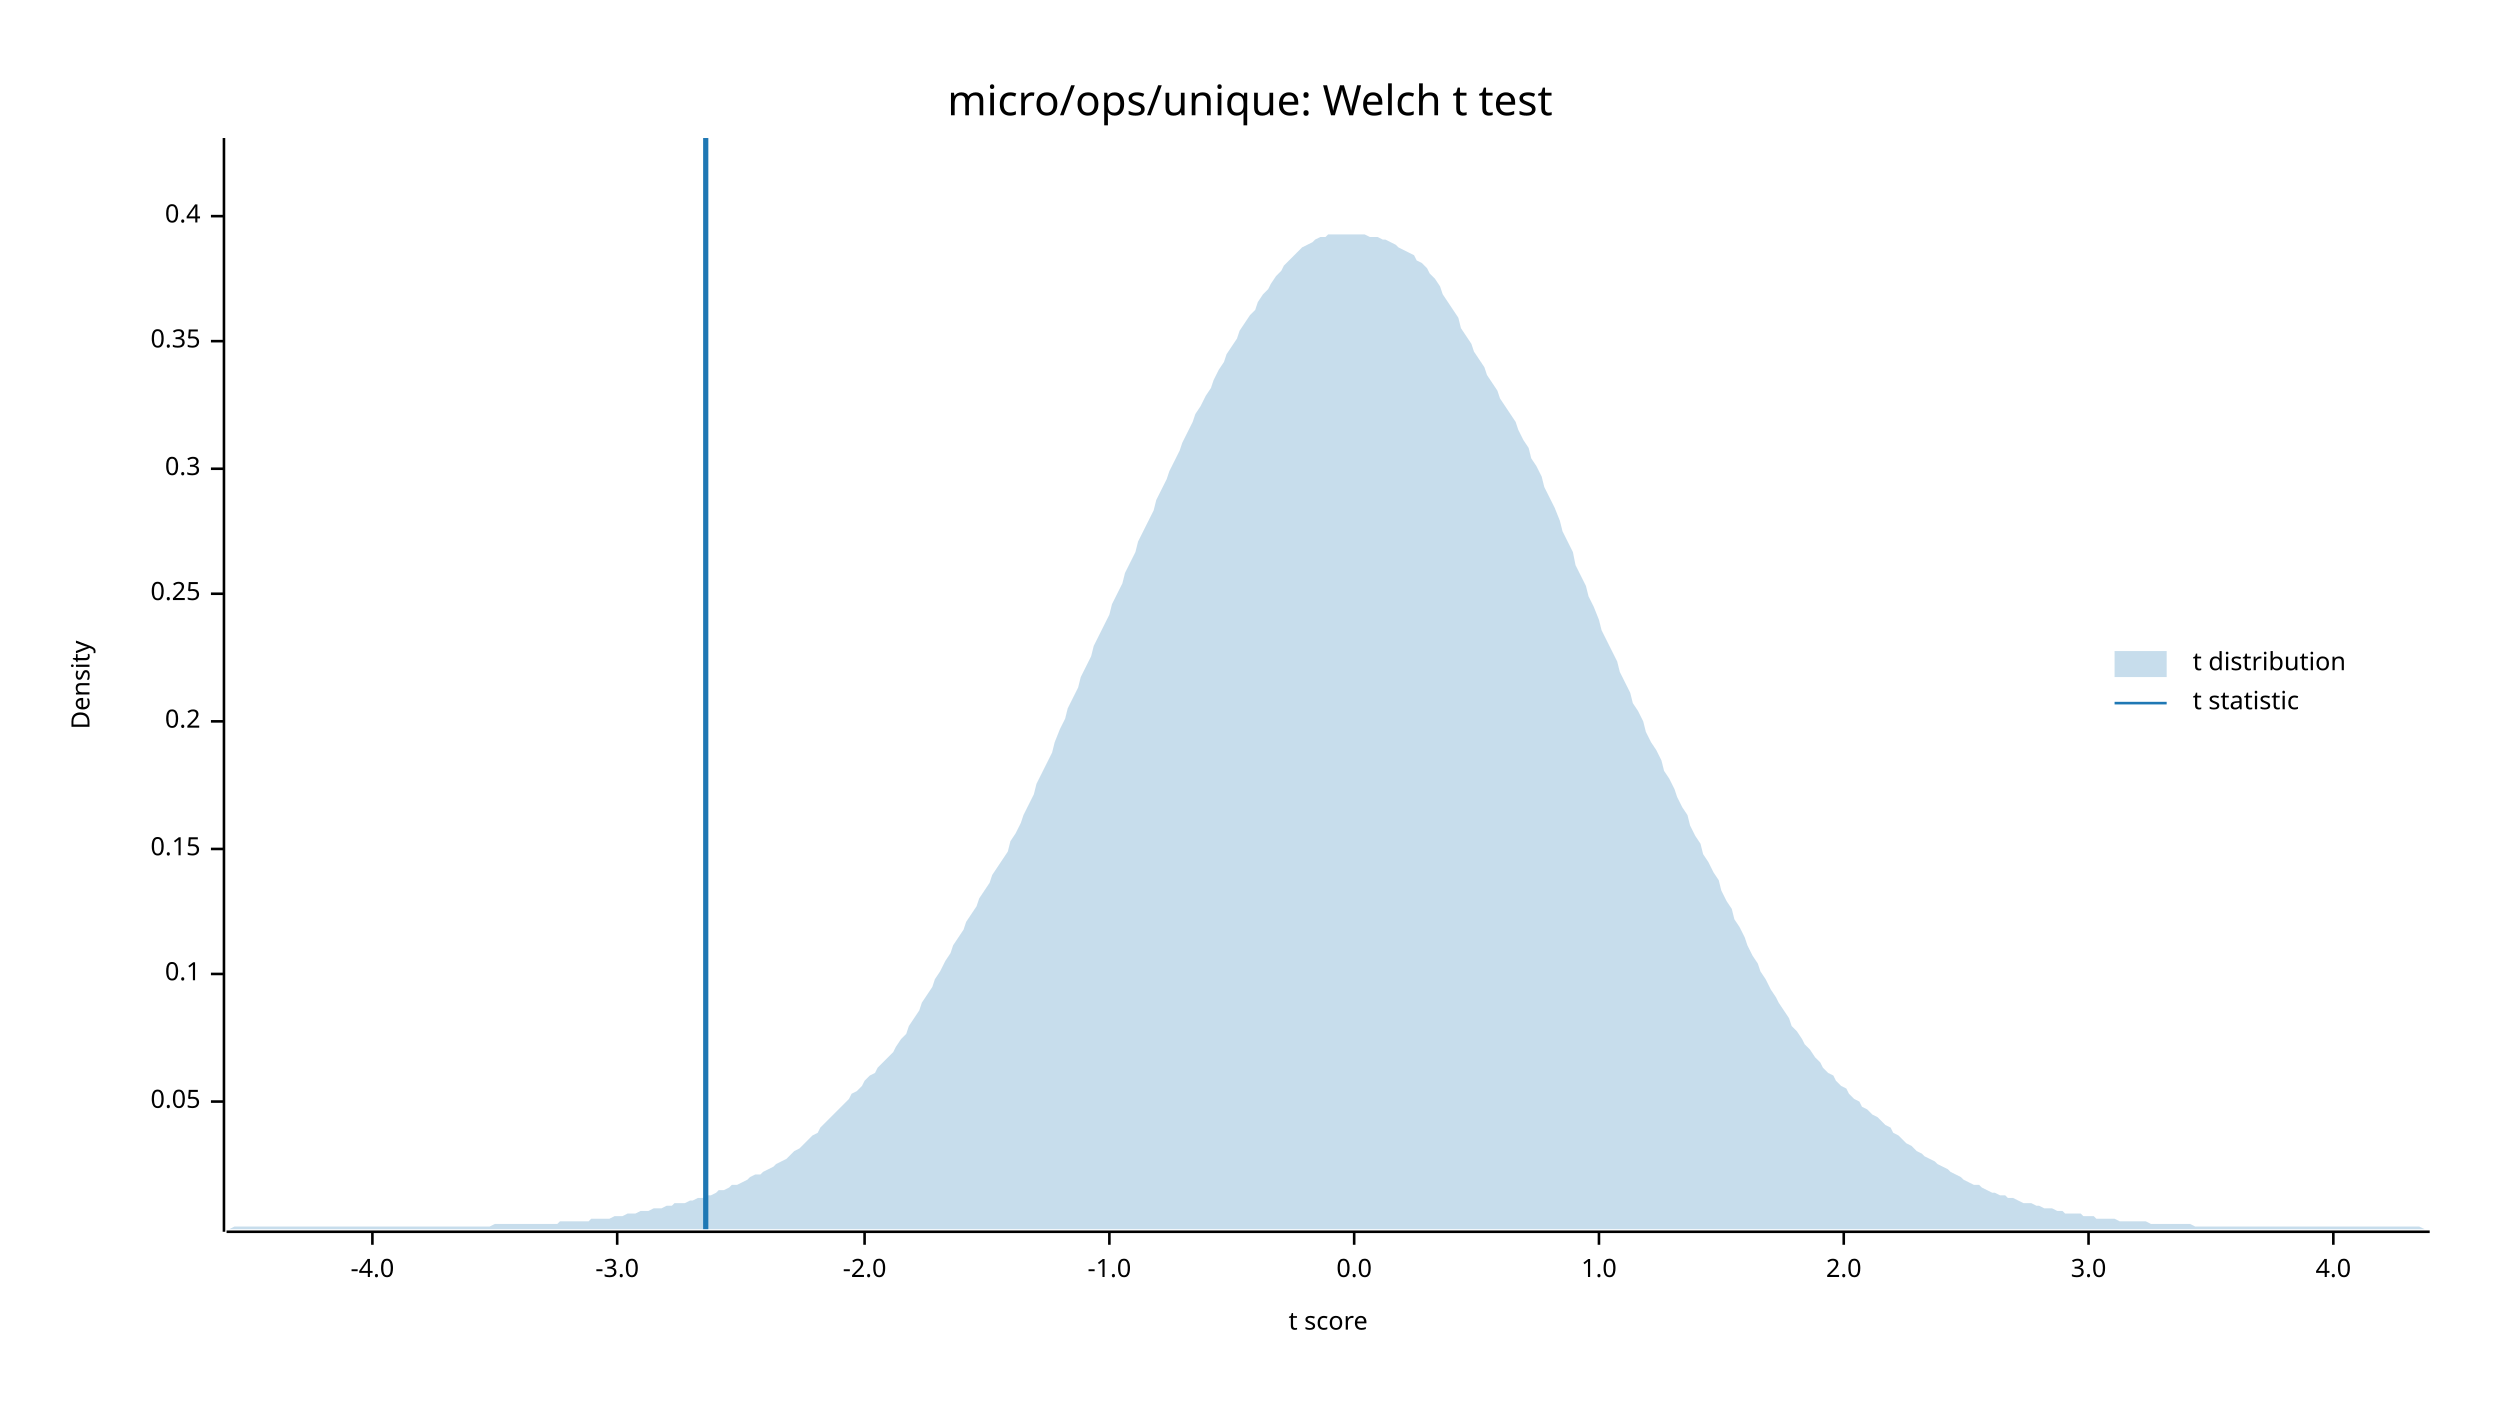
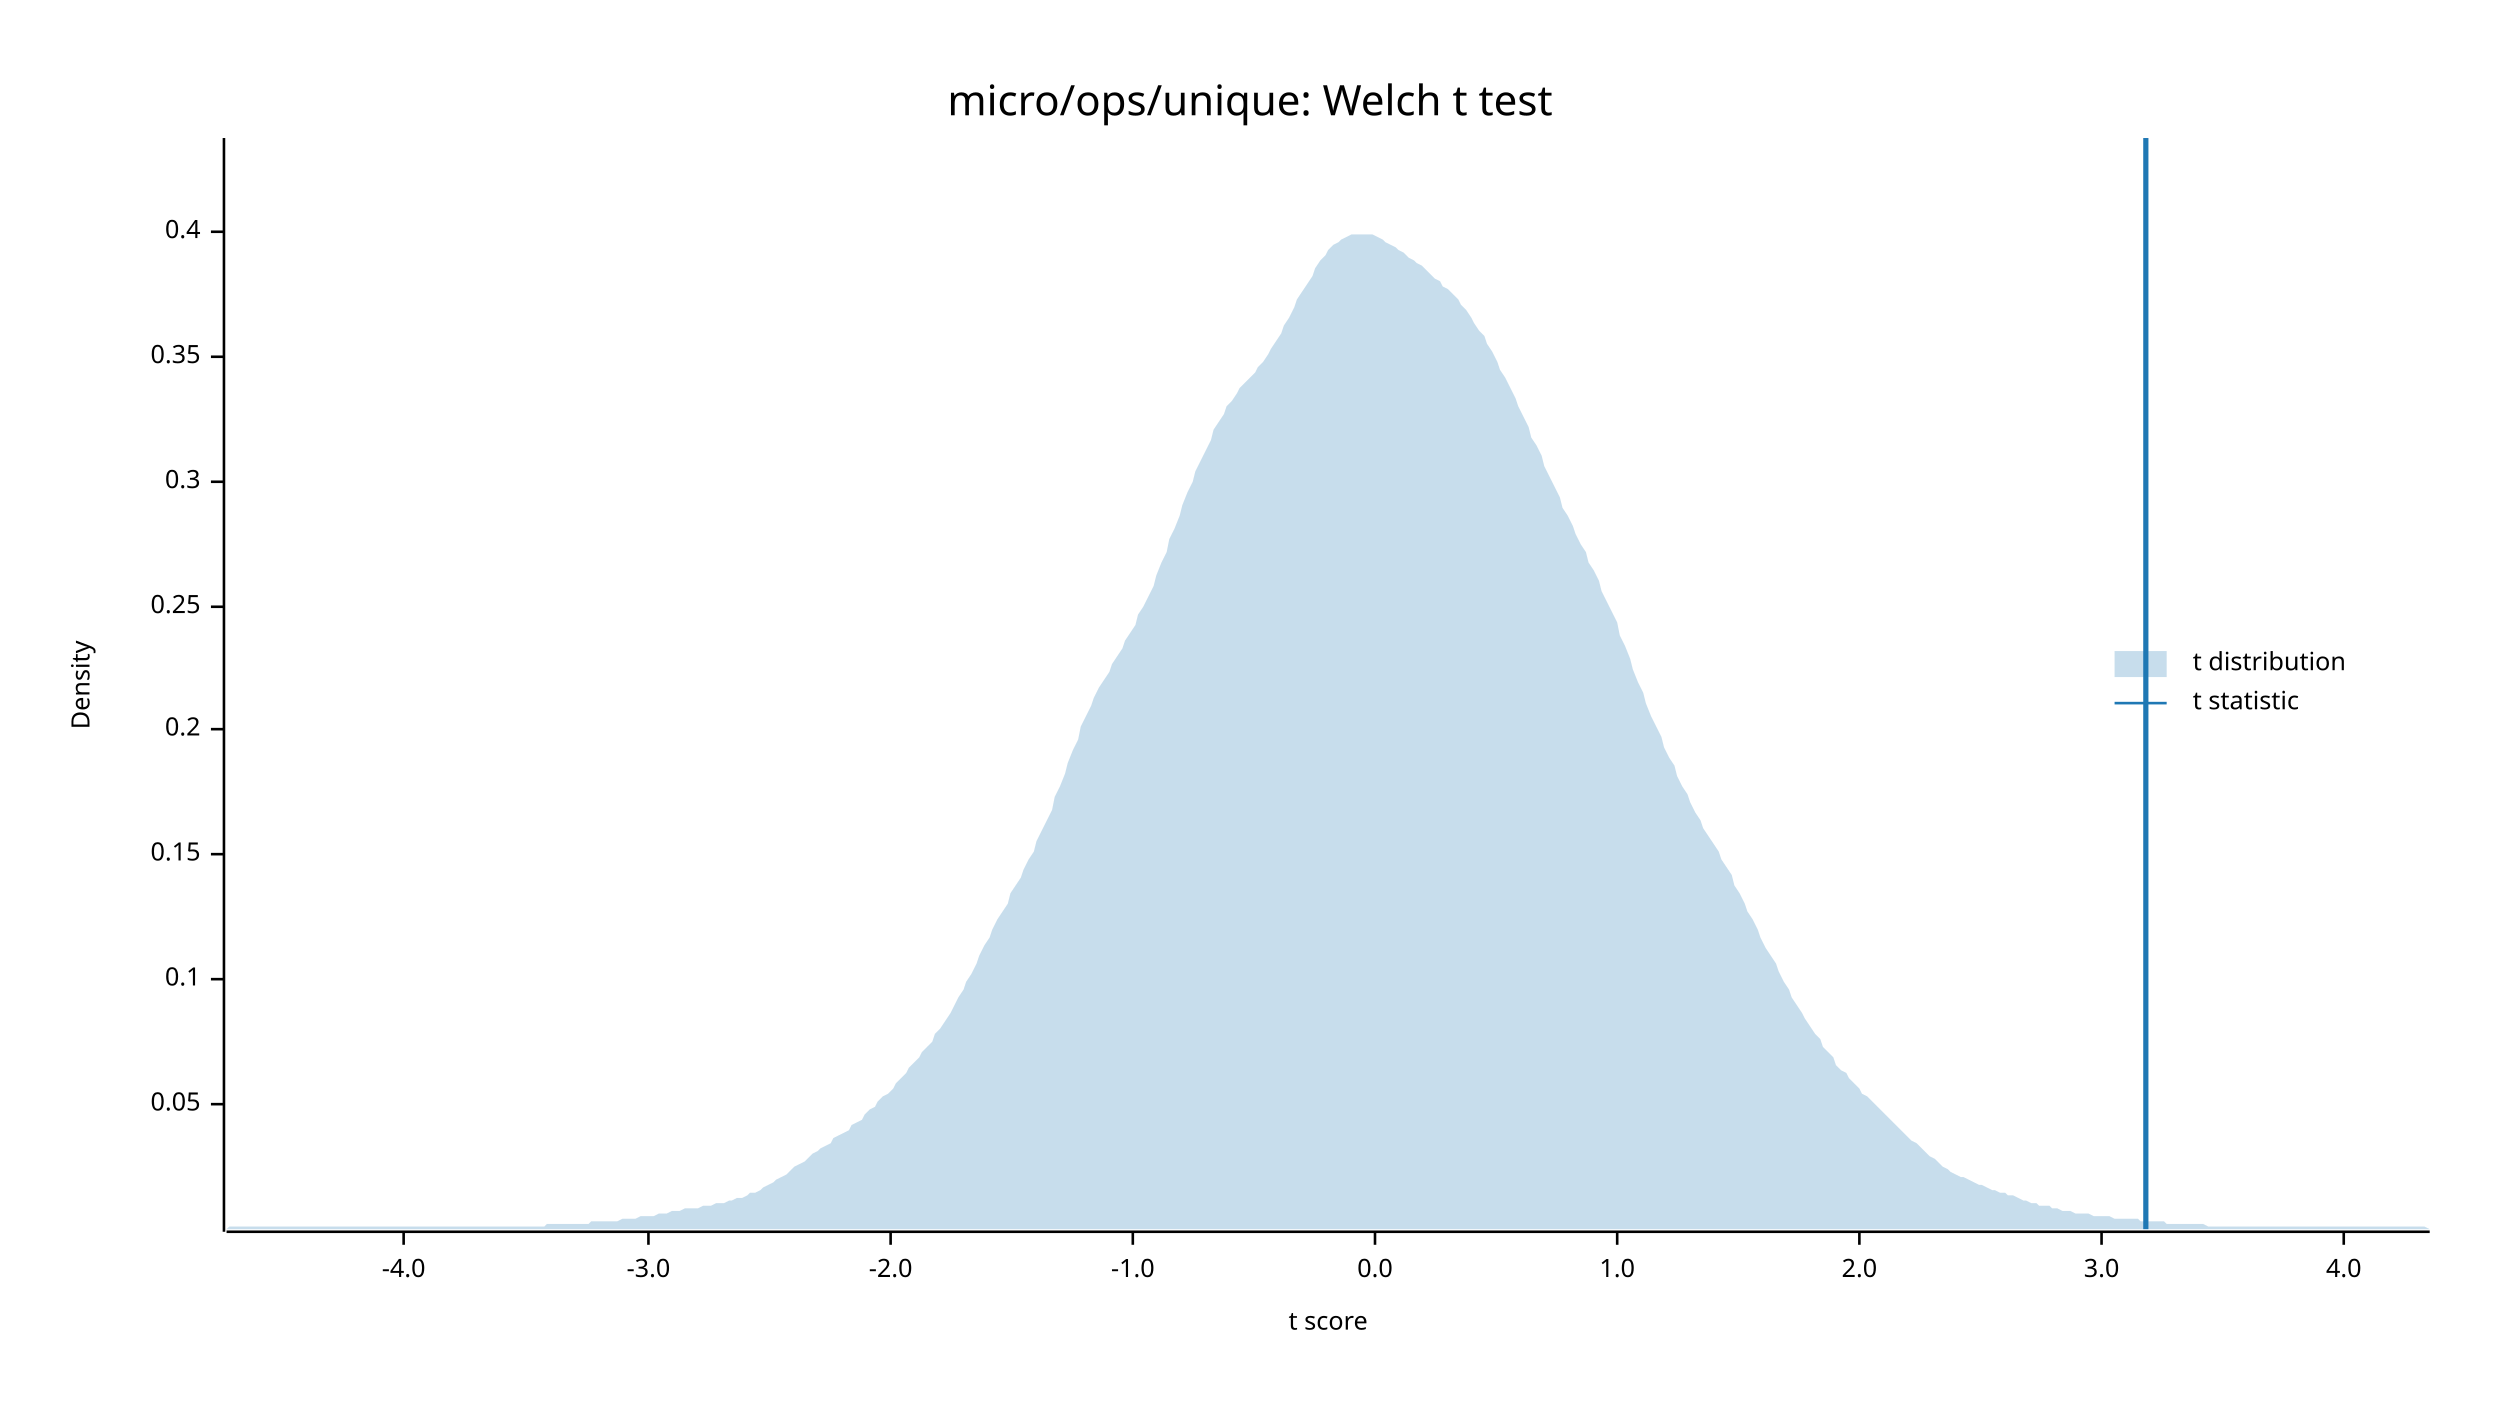
<svg xmlns="http://www.w3.org/2000/svg" width="960" height="540" viewBox="0 0 960 540">
  <text x="480" y="32" dy="0.76em" text-anchor="middle" font-family="sans-serif" font-size="16.129" opacity="1" fill="#000000">
micro/ops/unique: Welch t test
</text>
  <text x="27" y="263" dy="0.76em" text-anchor="middle" font-family="sans-serif" font-size="9.677" opacity="1" fill="#000000" transform="rotate(270, 27, 263)">
Density
</text>
  <text x="510" y="513" dy="-0.5ex" text-anchor="middle" font-family="sans-serif" font-size="9.677" opacity="1" fill="#000000">
t score
</text>
  <polyline fill="none" opacity="1" stroke="#000000" stroke-width="1" points="86,53 86,473 " />
-   <text x="77" y="423" dy="0.5ex" text-anchor="end" font-family="sans-serif" font-size="9.677" opacity="1" fill="#000000">
+   <text x="77" y="424" dy="0.5ex" text-anchor="end" font-family="sans-serif" font-size="9.677" opacity="1" fill="#000000">
0.05
</text>
-   <polyline fill="none" opacity="1" stroke="#000000" stroke-width="1" points="81,423 86,423 " />
-   <text x="77" y="374" dy="0.5ex" text-anchor="end" font-family="sans-serif" font-size="9.677" opacity="1" fill="#000000">
+   <polyline fill="none" opacity="1" stroke="#000000" stroke-width="1" points="81,424 86,424 " />
+   <text x="77" y="376" dy="0.5ex" text-anchor="end" font-family="sans-serif" font-size="9.677" opacity="1" fill="#000000">
0.1
</text>
-   <polyline fill="none" opacity="1" stroke="#000000" stroke-width="1" points="81,374 86,374 " />
-   <text x="77" y="326" dy="0.5ex" text-anchor="end" font-family="sans-serif" font-size="9.677" opacity="1" fill="#000000">
+   <polyline fill="none" opacity="1" stroke="#000000" stroke-width="1" points="81,376 86,376 " />
+   <text x="77" y="328" dy="0.5ex" text-anchor="end" font-family="sans-serif" font-size="9.677" opacity="1" fill="#000000">
0.15
</text>
-   <polyline fill="none" opacity="1" stroke="#000000" stroke-width="1" points="81,326 86,326 " />
-   <text x="77" y="277" dy="0.5ex" text-anchor="end" font-family="sans-serif" font-size="9.677" opacity="1" fill="#000000">
+   <polyline fill="none" opacity="1" stroke="#000000" stroke-width="1" points="81,328 86,328 " />
+   <text x="77" y="280" dy="0.5ex" text-anchor="end" font-family="sans-serif" font-size="9.677" opacity="1" fill="#000000">
0.2
</text>
-   <polyline fill="none" opacity="1" stroke="#000000" stroke-width="1" points="81,277 86,277 " />
-   <text x="77" y="228" dy="0.5ex" text-anchor="end" font-family="sans-serif" font-size="9.677" opacity="1" fill="#000000">
+   <polyline fill="none" opacity="1" stroke="#000000" stroke-width="1" points="81,280 86,280 " />
+   <text x="77" y="233" dy="0.5ex" text-anchor="end" font-family="sans-serif" font-size="9.677" opacity="1" fill="#000000">
0.25
</text>
-   <polyline fill="none" opacity="1" stroke="#000000" stroke-width="1" points="81,228 86,228 " />
-   <text x="77" y="180" dy="0.5ex" text-anchor="end" font-family="sans-serif" font-size="9.677" opacity="1" fill="#000000">
+   <polyline fill="none" opacity="1" stroke="#000000" stroke-width="1" points="81,233 86,233 " />
+   <text x="77" y="185" dy="0.5ex" text-anchor="end" font-family="sans-serif" font-size="9.677" opacity="1" fill="#000000">
0.3
</text>
-   <polyline fill="none" opacity="1" stroke="#000000" stroke-width="1" points="81,180 86,180 " />
-   <text x="77" y="131" dy="0.5ex" text-anchor="end" font-family="sans-serif" font-size="9.677" opacity="1" fill="#000000">
+   <polyline fill="none" opacity="1" stroke="#000000" stroke-width="1" points="81,185 86,185 " />
+   <text x="77" y="137" dy="0.5ex" text-anchor="end" font-family="sans-serif" font-size="9.677" opacity="1" fill="#000000">
0.35
</text>
-   <polyline fill="none" opacity="1" stroke="#000000" stroke-width="1" points="81,131 86,131 " />
-   <text x="77" y="83" dy="0.5ex" text-anchor="end" font-family="sans-serif" font-size="9.677" opacity="1" fill="#000000">
+   <polyline fill="none" opacity="1" stroke="#000000" stroke-width="1" points="81,137 86,137 " />
+   <text x="77" y="89" dy="0.5ex" text-anchor="end" font-family="sans-serif" font-size="9.677" opacity="1" fill="#000000">
0.4
</text>
-   <polyline fill="none" opacity="1" stroke="#000000" stroke-width="1" points="81,83 86,83 " />
+   <polyline fill="none" opacity="1" stroke="#000000" stroke-width="1" points="81,89 86,89 " />
  <polyline fill="none" opacity="1" stroke="#000000" stroke-width="1" points="87,473 933,473 " />
-   <text x="143" y="483" dy="0.76em" text-anchor="middle" font-family="sans-serif" font-size="9.677" opacity="1" fill="#000000">
+   <text x="155" y="483" dy="0.76em" text-anchor="middle" font-family="sans-serif" font-size="9.677" opacity="1" fill="#000000">
-4.0
</text>
-   <polyline fill="none" opacity="1" stroke="#000000" stroke-width="1" points="143,473 143,478 " />
-   <text x="237" y="483" dy="0.76em" text-anchor="middle" font-family="sans-serif" font-size="9.677" opacity="1" fill="#000000">
+   <polyline fill="none" opacity="1" stroke="#000000" stroke-width="1" points="155,473 155,478 " />
+   <text x="249" y="483" dy="0.76em" text-anchor="middle" font-family="sans-serif" font-size="9.677" opacity="1" fill="#000000">
-3.0
</text>
-   <polyline fill="none" opacity="1" stroke="#000000" stroke-width="1" points="237,473 237,478 " />
-   <text x="332" y="483" dy="0.76em" text-anchor="middle" font-family="sans-serif" font-size="9.677" opacity="1" fill="#000000">
+   <polyline fill="none" opacity="1" stroke="#000000" stroke-width="1" points="249,473 249,478 " />
+   <text x="342" y="483" dy="0.76em" text-anchor="middle" font-family="sans-serif" font-size="9.677" opacity="1" fill="#000000">
-2.0
</text>
-   <polyline fill="none" opacity="1" stroke="#000000" stroke-width="1" points="332,473 332,478 " />
-   <text x="426" y="483" dy="0.76em" text-anchor="middle" font-family="sans-serif" font-size="9.677" opacity="1" fill="#000000">
+   <polyline fill="none" opacity="1" stroke="#000000" stroke-width="1" points="342,473 342,478 " />
+   <text x="435" y="483" dy="0.76em" text-anchor="middle" font-family="sans-serif" font-size="9.677" opacity="1" fill="#000000">
-1.0
</text>
-   <polyline fill="none" opacity="1" stroke="#000000" stroke-width="1" points="426,473 426,478 " />
-   <text x="520" y="483" dy="0.76em" text-anchor="middle" font-family="sans-serif" font-size="9.677" opacity="1" fill="#000000">
+   <polyline fill="none" opacity="1" stroke="#000000" stroke-width="1" points="435,473 435,478 " />
+   <text x="528" y="483" dy="0.76em" text-anchor="middle" font-family="sans-serif" font-size="9.677" opacity="1" fill="#000000">
0.0
</text>
-   <polyline fill="none" opacity="1" stroke="#000000" stroke-width="1" points="520,473 520,478 " />
-   <text x="614" y="483" dy="0.76em" text-anchor="middle" font-family="sans-serif" font-size="9.677" opacity="1" fill="#000000">
+   <polyline fill="none" opacity="1" stroke="#000000" stroke-width="1" points="528,473 528,478 " />
+   <text x="621" y="483" dy="0.76em" text-anchor="middle" font-family="sans-serif" font-size="9.677" opacity="1" fill="#000000">
1.0
</text>
-   <polyline fill="none" opacity="1" stroke="#000000" stroke-width="1" points="614,473 614,478 " />
-   <text x="708" y="483" dy="0.76em" text-anchor="middle" font-family="sans-serif" font-size="9.677" opacity="1" fill="#000000">
+   <polyline fill="none" opacity="1" stroke="#000000" stroke-width="1" points="621,473 621,478 " />
+   <text x="714" y="483" dy="0.76em" text-anchor="middle" font-family="sans-serif" font-size="9.677" opacity="1" fill="#000000">
2.0
</text>
-   <polyline fill="none" opacity="1" stroke="#000000" stroke-width="1" points="708,473 708,478 " />
-   <text x="802" y="483" dy="0.76em" text-anchor="middle" font-family="sans-serif" font-size="9.677" opacity="1" fill="#000000">
+   <polyline fill="none" opacity="1" stroke="#000000" stroke-width="1" points="714,473 714,478 " />
+   <text x="807" y="483" dy="0.76em" text-anchor="middle" font-family="sans-serif" font-size="9.677" opacity="1" fill="#000000">
3.0
</text>
-   <polyline fill="none" opacity="1" stroke="#000000" stroke-width="1" points="802,473 802,478 " />
-   <text x="896" y="483" dy="0.76em" text-anchor="middle" font-family="sans-serif" font-size="9.677" opacity="1" fill="#000000">
+   <polyline fill="none" opacity="1" stroke="#000000" stroke-width="1" points="807,473 807,478 " />
+   <text x="900" y="483" dy="0.76em" text-anchor="middle" font-family="sans-serif" font-size="9.677" opacity="1" fill="#000000">
4.0
</text>
-   <polyline fill="none" opacity="1" stroke="#000000" stroke-width="1" points="896,473 896,478 " />
-   <polygon opacity="0.25" fill="#1F78B4" points="87,472 88,472 90,471 92,471 93,471 95,471 97,471 98,471 100,471 102,471 103,471 105,471 107,471 109,471 110,471 112,471 114,471 115,471 117,471 119,471 120,471 122,471 124,471 125,471 127,471 129,471 131,471 132,471 134,471 136,471 137,471 139,471 141,471 142,471 144,471 146,471 148,471 149,471 151,471 153,471 154,471 156,471 158,471 159,471 161,471 163,471 164,471 166,471 168,471 170,471 171,471 173,471 175,471 176,471 178,471 180,471 181,471 183,471 185,471 187,471 188,471 190,470 192,470 193,470 195,470 197,470 198,470 200,470 202,470 203,470 205,470 207,470 209,470 210,470 212,470 214,470 215,469 217,469 219,469 220,469 222,469 224,469 226,469 227,468 229,468 231,468 232,468 234,468 236,467 237,467 239,467 241,466 242,466 244,466 246,465 248,465 249,465 251,464 253,464 254,464 256,463 258,463 259,462 261,462 263,462 265,461 266,461 268,460 270,460 271,459 273,459 275,458 276,457 278,457 280,456 281,455 283,455 285,454 287,453 288,452 290,451 292,451 293,450 295,449 297,448 298,447 300,446 302,445 304,443 305,442 307,441 309,439 310,438 312,436 314,435 315,433 317,431 319,429 320,428 322,426 324,424 326,422 327,420 329,419 331,417 332,415 334,413 336,412 337,410 339,408 341,406 343,404 344,402 346,399 348,397 349,394 351,391 353,388 354,385 356,382 358,379 359,376 361,373 363,369 365,366 366,363 368,360 370,357 371,354 373,351 375,348 376,345 378,342 380,339 381,336 383,333 385,330 387,327 388,323 390,320 392,316 393,313 395,309 397,305 398,301 400,297 402,293 404,289 405,285 407,280 409,276 410,272 412,268 414,264 415,260 417,256 419,252 420,248 422,244 424,240 426,236 427,232 429,228 431,224 432,220 434,216 436,212 437,208 439,204 441,200 443,196 444,192 446,188 448,184 449,181 451,177 453,173 454,170 456,166 458,162 459,159 461,156 463,152 465,149 466,146 468,142 470,139 471,136 473,133 475,130 476,127 478,124 480,121 482,119 483,116 485,113 487,111 488,109 490,106 492,104 493,102 495,100 497,98 498,97 500,95 502,94 504,93 505,92 507,91 509,91 510,90 512,90 514,90 515,90 517,90 519,90 521,90 522,90 524,90 526,91 527,91 529,91 531,92 532,92 534,93 536,94 537,95 539,96 541,97 543,98 544,100 546,101 548,103 549,105 551,107 553,110 554,113 556,116 558,119 560,122 561,126 563,129 565,132 566,135 568,138 570,141 571,144 573,147 575,150 576,153 578,156 580,159 582,162 583,165 585,169 587,172 588,176 590,179 592,183 593,187 595,191 597,195 599,200 600,204 602,208 604,212 605,217 607,221 609,225 610,229 612,233 614,238 615,242 617,246 619,250 621,254 622,258 624,262 626,266 627,270 629,273 631,277 632,281 634,285 636,288 638,292 639,296 641,299 643,303 644,306 646,310 648,313 649,317 651,321 653,324 654,328 656,331 658,335 660,338 661,342 663,346 665,349 666,353 668,356 670,360 671,363 673,367 675,370 676,373 678,376 680,380 682,383 683,385 685,388 687,391 688,394 690,396 692,399 693,401 695,403 697,406 699,408 700,410 702,412 704,413 705,415 707,417 709,418 710,420 712,422 714,423 715,425 717,426 719,428 721,429 722,430 724,432 726,433 727,435 729,436 731,438 732,439 734,440 736,442 738,443 739,444 741,445 743,446 744,447 746,448 748,449 749,450 751,451 753,452 754,453 756,454 758,455 760,455 761,456 763,457 765,458 766,458 768,459 770,459 771,460 773,460 775,461 777,462 778,462 780,462 782,463 783,463 785,464 787,464 788,464 790,465 792,465 793,466 795,466 797,466 799,466 800,467 802,467 804,467 805,468 807,468 809,468 810,468 812,468 814,469 816,469 817,469 819,469 821,469 822,469 824,469 826,470 827,470 829,470 831,470 832,470 834,470 836,470 838,470 839,470 841,470 843,471 844,471 846,471 848,471 849,471 851,471 853,471 855,471 856,471 858,471 860,471 861,471 863,471 865,471 866,471 868,471 870,471 871,471 873,471 875,471 877,471 878,471 880,471 882,471 883,471 885,471 887,471 888,471 890,471 892,471 894,471 895,471 897,471 899,471 900,471 902,471 904,471 905,471 907,471 909,471 910,471 912,471 914,471 916,471 917,471 919,471 921,471 922,471 924,471 926,471 927,471 929,471 931,472 933,472 933,472 87,472 " />
-   <polyline fill="none" opacity="1" stroke="#1F78B4" stroke-width="2" points="271,472 271,53 " />
+   <polyline fill="none" opacity="1" stroke="#000000" stroke-width="1" points="900,473 900,478 " />
+   <polygon opacity="0.25" fill="#1F78B4" points="87,472 88,471 90,471 92,471 93,471 95,471 97,471 98,471 100,471 102,471 103,471 105,471 107,471 109,471 110,471 112,471 114,471 115,471 117,471 119,471 120,471 122,471 124,471 125,471 127,471 129,471 131,471 132,471 134,471 136,471 137,471 139,471 141,471 142,471 144,471 146,471 148,471 149,471 151,471 153,471 154,471 156,471 158,471 159,471 161,471 163,471 164,471 166,471 168,471 170,471 171,471 173,471 175,471 176,471 178,471 180,471 181,471 183,471 185,471 187,471 188,471 190,471 192,471 193,471 195,471 197,471 198,471 200,471 202,471 203,471 205,471 207,471 209,471 210,470 212,470 214,470 215,470 217,470 219,470 220,470 222,470 224,470 226,470 227,469 229,469 231,469 232,469 234,469 236,469 237,469 239,468 241,468 242,468 244,468 246,467 248,467 249,467 251,467 253,466 254,466 256,466 258,465 259,465 261,465 263,464 265,464 266,464 268,464 270,463 271,463 273,463 275,462 276,462 278,462 280,461 281,461 283,460 285,460 287,459 288,458 290,458 292,457 293,456 295,455 297,454 298,453 300,452 302,451 304,449 305,448 307,447 309,446 310,445 312,443 314,442 315,441 317,440 319,439 320,437 322,436 324,435 326,434 327,432 329,431 331,430 332,428 334,426 336,425 337,423 339,421 341,420 343,418 344,416 346,414 348,412 349,410 351,408 353,406 354,404 356,402 358,400 359,397 361,395 363,392 365,389 366,387 368,383 370,380 371,377 373,374 375,370 376,367 378,363 380,360 381,357 383,353 385,350 387,347 388,343 390,340 392,337 393,334 395,330 397,327 398,323 400,319 402,315 404,311 405,306 407,302 409,297 410,293 412,288 414,284 415,279 417,275 419,271 420,268 422,264 424,261 426,258 427,255 429,252 431,249 432,246 434,243 436,240 437,236 439,233 441,229 443,225 444,221 446,216 448,212 449,207 451,203 453,198 454,194 456,189 458,185 459,181 461,177 463,173 465,169 466,165 468,162 470,159 471,156 473,154 475,151 476,149 478,147 480,145 482,143 483,141 485,139 487,136 488,134 490,131 492,128 493,125 495,122 497,118 498,115 500,112 502,109 504,106 505,103 507,100 509,98 510,96 512,94 514,93 515,92 517,91 519,90 521,90 522,90 524,90 526,90 527,90 529,91 531,92 532,93 534,94 536,95 537,96 539,97 541,99 543,100 544,101 546,102 548,104 549,105 551,107 553,108 554,110 556,111 558,113 560,115 561,117 563,119 565,122 566,124 568,127 570,129 571,132 573,135 575,139 576,142 578,145 580,149 582,153 583,156 585,160 587,164 588,168 590,171 592,175 593,179 595,183 597,187 599,191 600,195 602,198 604,202 605,205 607,209 609,212 610,216 612,219 614,223 615,227 617,231 619,235 621,239 622,244 624,248 626,253 627,257 629,262 631,266 632,270 634,275 636,279 638,283 639,287 641,291 643,294 644,298 646,302 648,305 649,308 651,312 653,315 654,318 656,321 658,324 660,327 661,330 663,333 665,336 666,340 668,343 670,347 671,350 673,353 675,357 676,360 678,364 680,367 682,370 683,373 685,377 687,380 688,383 690,386 692,389 693,391 695,394 697,397 699,399 700,402 702,404 704,406 705,409 707,411 709,412 710,414 712,416 714,418 715,420 717,421 719,423 721,425 722,426 724,428 726,430 727,431 729,433 731,435 732,436 734,438 736,439 738,441 739,442 741,444 743,445 744,446 746,448 748,449 749,450 751,451 753,452 754,452 756,453 758,454 760,455 761,455 763,456 765,457 766,457 768,458 770,458 771,459 773,459 775,460 777,461 778,461 780,462 782,462 783,463 785,463 787,463 788,464 790,464 792,465 793,465 795,465 797,466 799,466 800,466 802,466 804,467 805,467 807,467 809,467 810,467 812,468 814,468 816,468 817,468 819,468 821,468 822,469 824,469 826,469 827,469 829,469 831,469 832,470 834,470 836,470 838,470 839,470 841,470 843,470 844,470 846,470 848,471 849,471 851,471 853,471 855,471 856,471 858,471 860,471 861,471 863,471 865,471 866,471 868,471 870,471 871,471 873,471 875,471 877,471 878,471 880,471 882,471 883,471 885,471 887,471 888,471 890,471 892,471 894,471 895,471 897,471 899,471 900,471 902,471 904,471 905,471 907,471 909,471 910,471 912,471 914,471 916,471 917,471 919,471 921,471 922,471 924,471 926,471 927,471 929,471 931,471 933,472 933,472 87,472 " />
+   <polyline fill="none" opacity="1" stroke="#1F78B4" stroke-width="2" points="824,472 824,53 " />
  <text x="842" y="250" dy="0.76em" text-anchor="start" font-family="sans-serif" font-size="9.677" opacity="1" fill="#000000">
t distribution
</text>
  <text x="842" y="265" dy="0.76em" text-anchor="start" font-family="sans-serif" font-size="9.677" opacity="1" fill="#000000">
t statistic
</text>
  <rect x="812" y="250" width="20" height="10" opacity="0.25" fill="#1F78B4" stroke="none" />
  <polyline fill="none" opacity="1" stroke="#1F78B4" stroke-width="1" points="812,270 832,270 " />
</svg>
